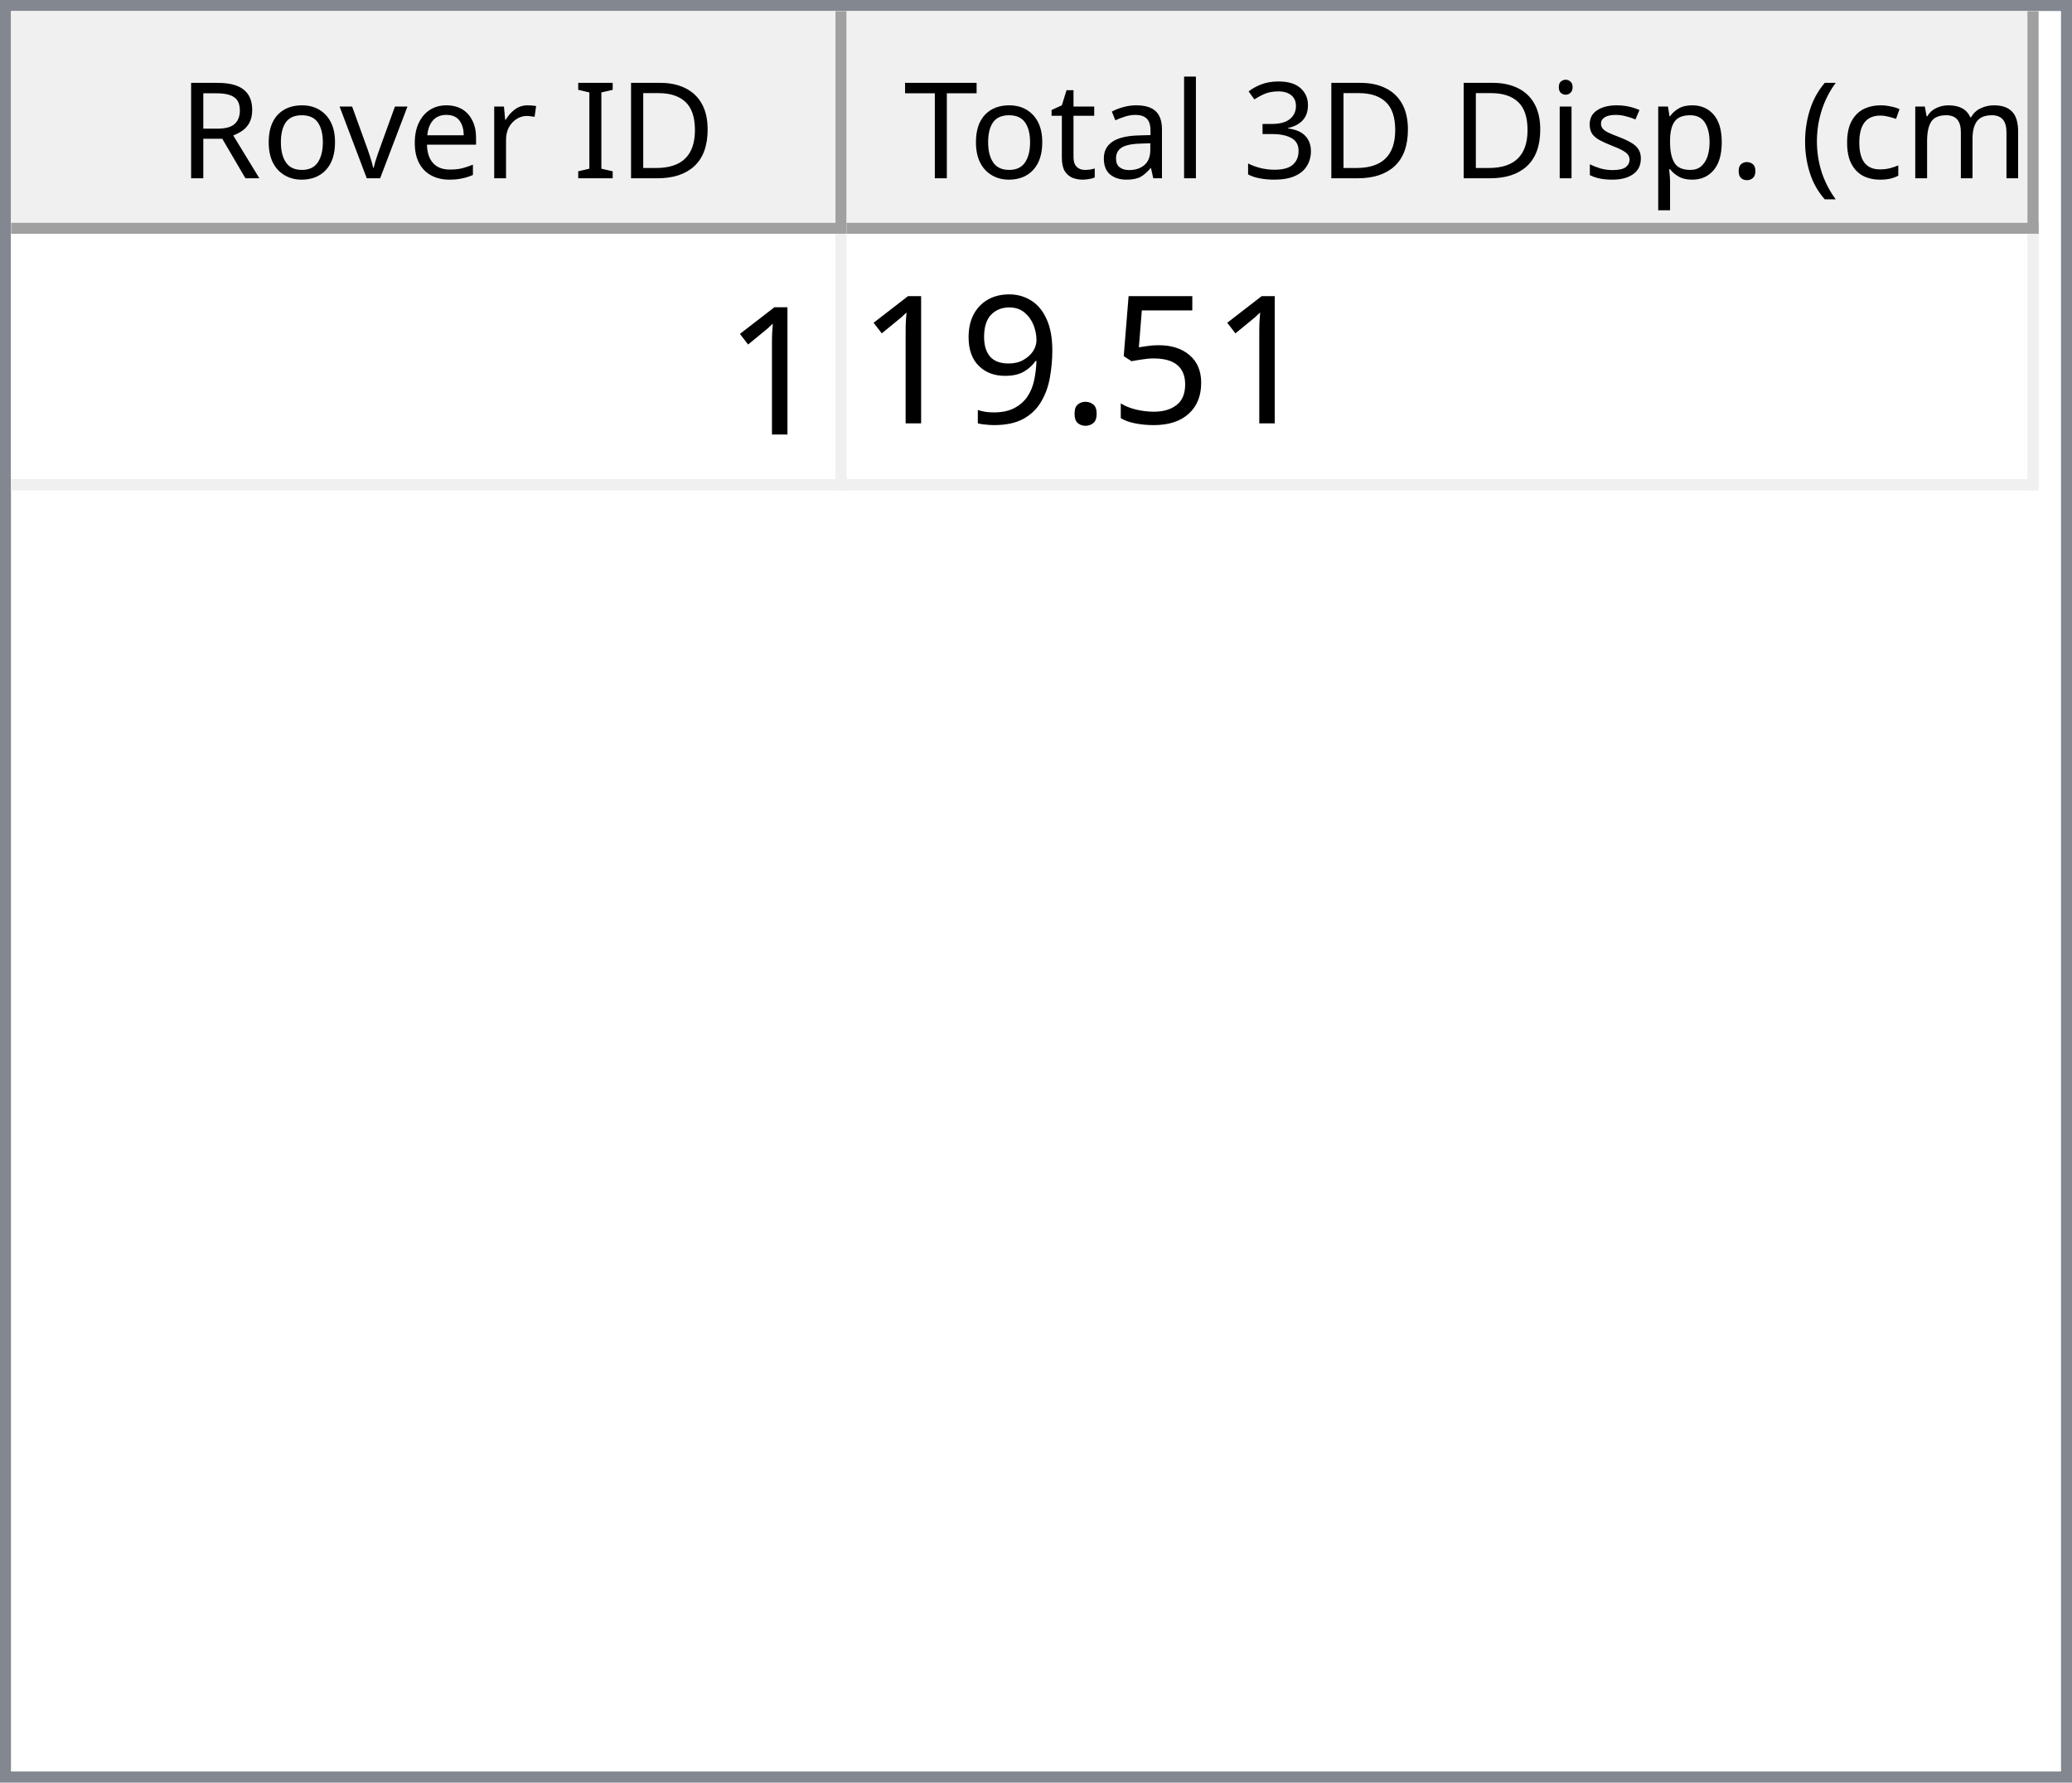
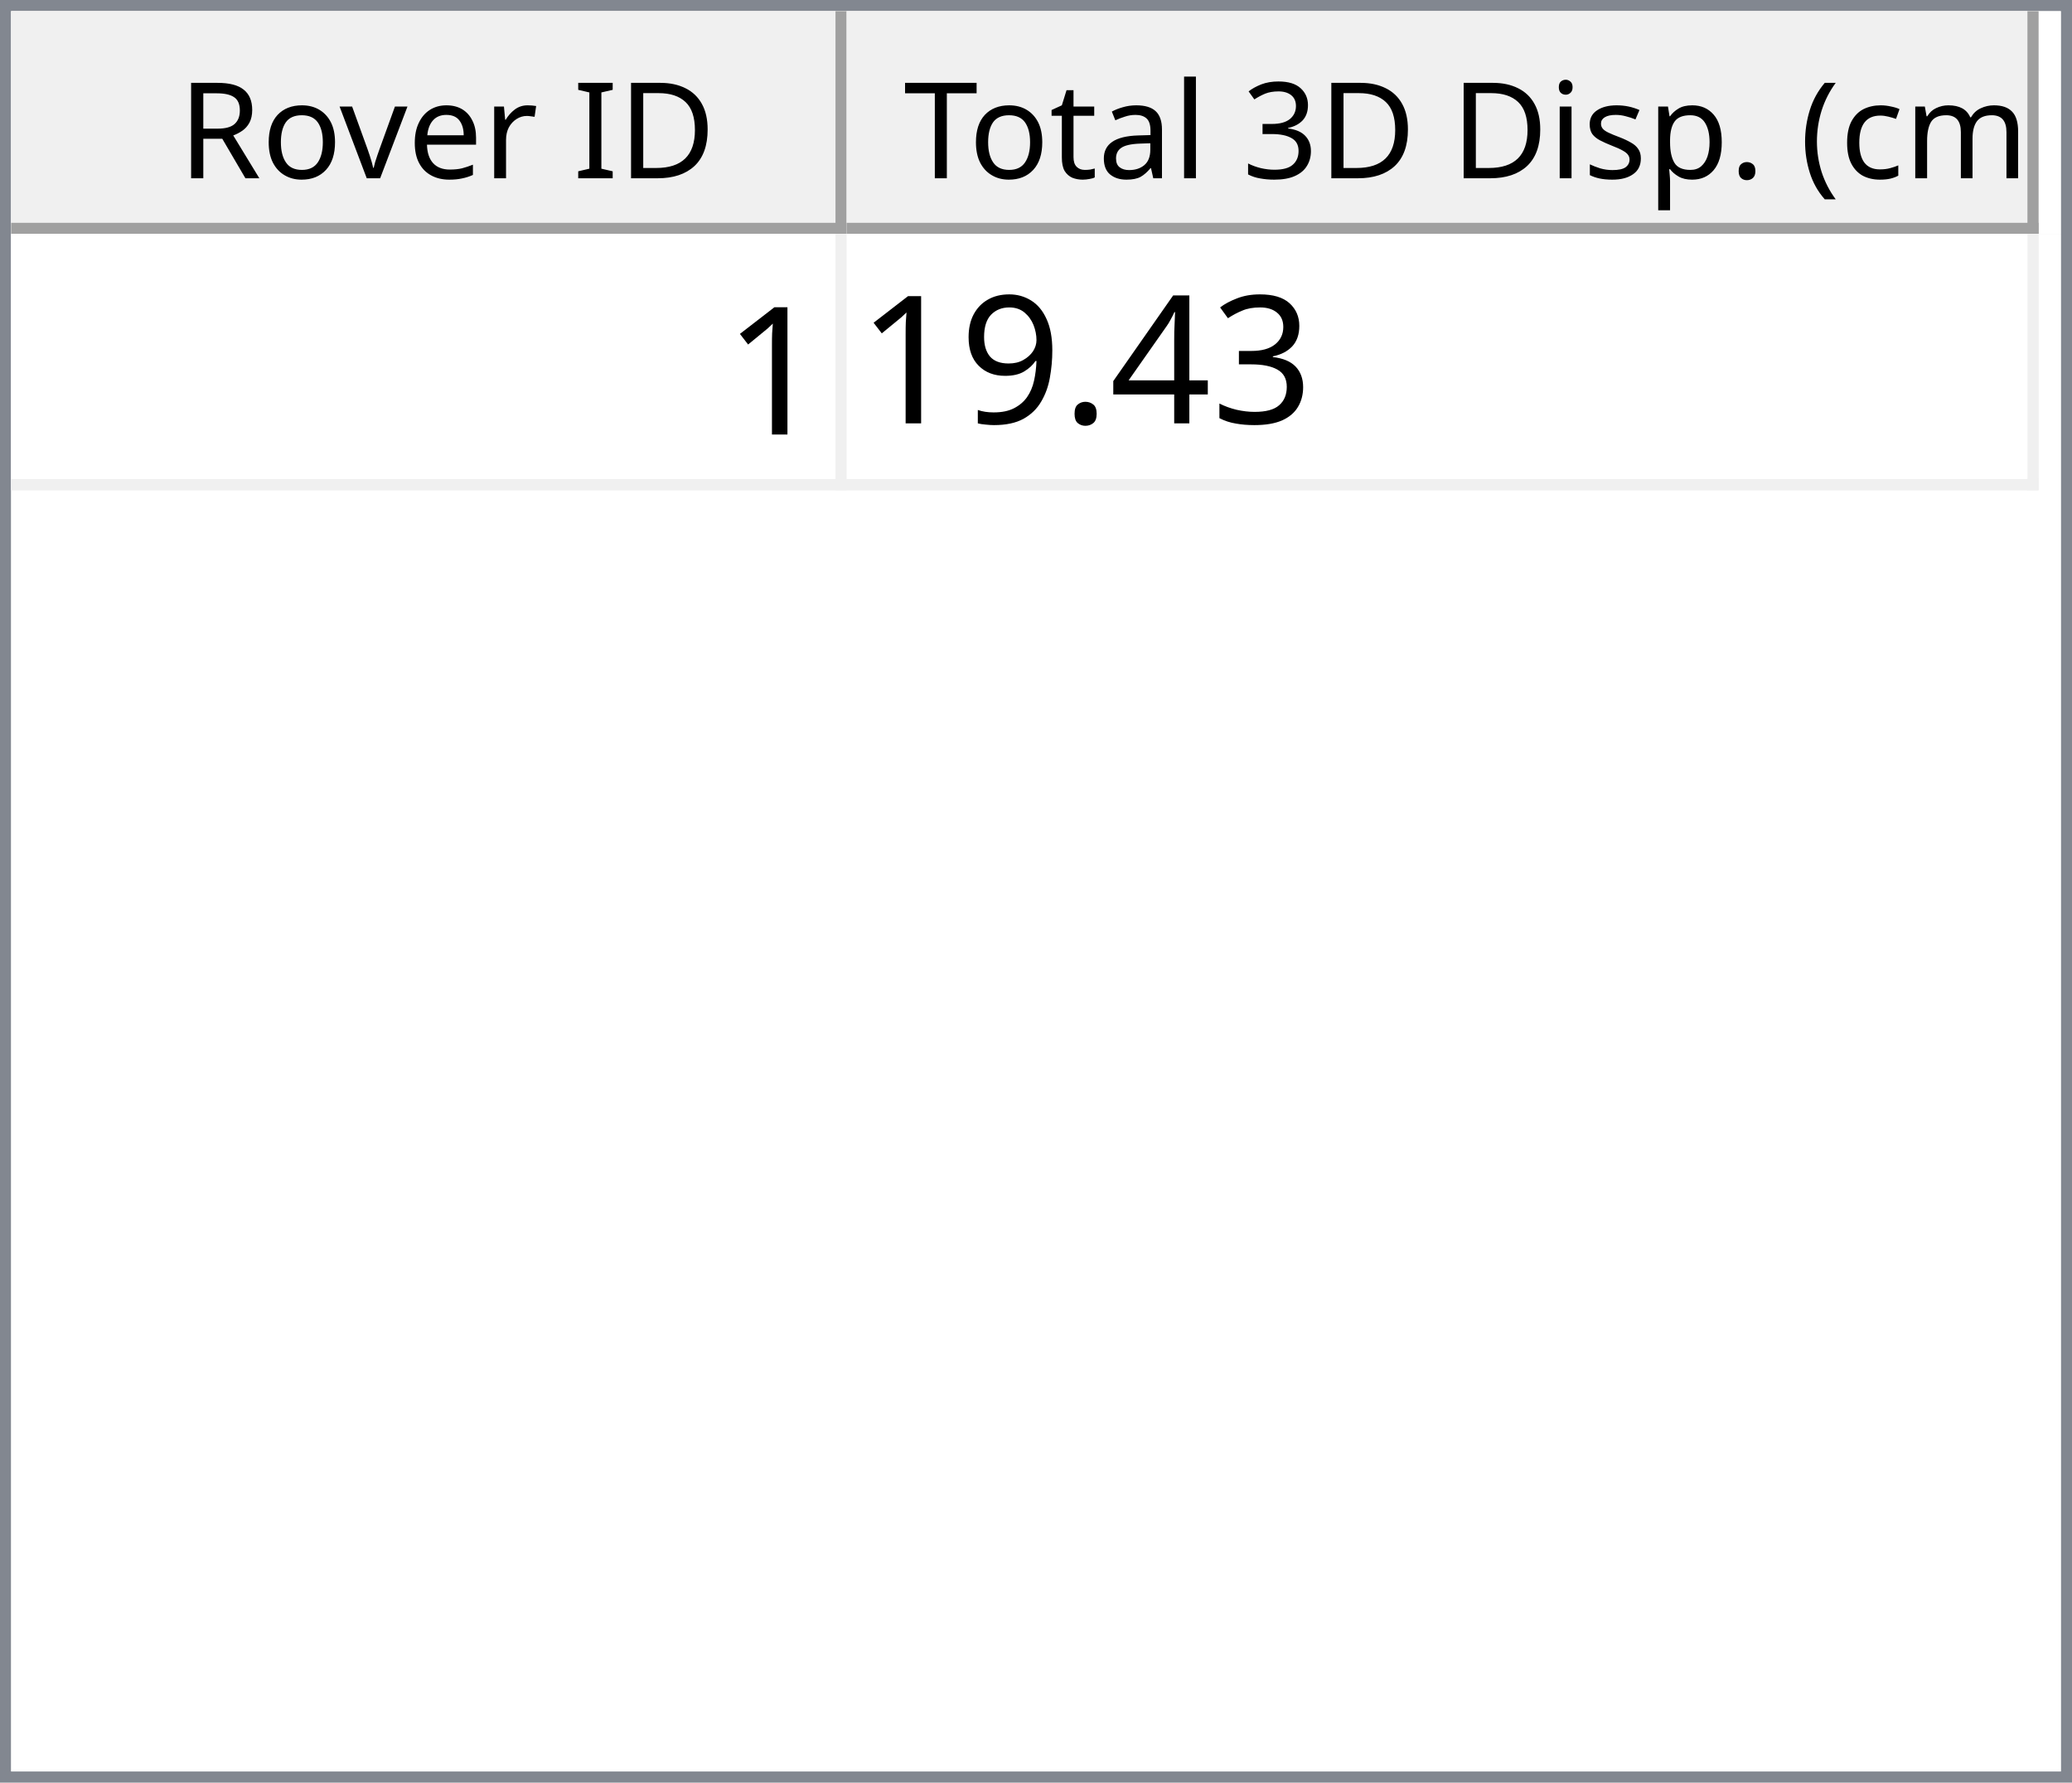
<svg xmlns="http://www.w3.org/2000/svg" style="fill-opacity:1; color-rendering:auto; color-interpolation:auto; text-rendering:auto; stroke:black; stroke-linecap:square; stroke-miterlimit:10; shape-rendering:auto; stroke-opacity:1; fill:black; stroke-dasharray:none; font-weight:normal; stroke-width:1; font-family:'Dialog'; font-style:normal; stroke-linejoin:miter; font-size:12px; stroke-dashoffset:0; image-rendering:auto;" width="186" height="160">
  <defs id="genericDefs" />
  <g>
    <defs id="defs1">
      <clipPath clipPathUnits="userSpaceOnUse" id="clipPath1">
        <path d="M0 0 L186 0 L186 160 L0 160 L0 0 Z" />
      </clipPath>
      <clipPath clipPathUnits="userSpaceOnUse" id="clipPath2">
        <path d="M0 0 L0 160 L186 160 L186 0 Z" />
      </clipPath>
      <clipPath clipPathUnits="userSpaceOnUse" id="clipPath3">
        <path d="M0 0 L0 20 L184 20 L184 0 Z" />
      </clipPath>
      <clipPath clipPathUnits="userSpaceOnUse" id="clipPath4">
        <path d="M0 0 L0 20 L75 20 L75 0 Z" />
      </clipPath>
      <clipPath clipPathUnits="userSpaceOnUse" id="clipPath5">
        <path d="M1 1 L1 19 L74 19 L74 1 Z" />
      </clipPath>
      <clipPath clipPathUnits="userSpaceOnUse" id="clipPath6">
        <path d="M0 0 L0 18 L73 18 L73 0 Z" />
      </clipPath>
      <clipPath clipPathUnits="userSpaceOnUse" id="clipPath7">
        <path d="M-0.5 -0.5 L-0.5 19.5 L74.5 19.5 L74.5 -0.5 Z" />
      </clipPath>
      <clipPath clipPathUnits="userSpaceOnUse" id="clipPath8">
        <path d="M0 0 L0 20 L107 20 L107 0 Z" />
      </clipPath>
      <clipPath clipPathUnits="userSpaceOnUse" id="clipPath9">
        <path d="M1 1 L1 19 L106 19 L106 1 Z" />
      </clipPath>
      <clipPath clipPathUnits="userSpaceOnUse" id="clipPath10">
        <path d="M0 0 L0 18 L105 18 L105 0 Z" />
      </clipPath>
      <clipPath clipPathUnits="userSpaceOnUse" id="clipPath11">
        <path d="M-0.5 -0.5 L-0.5 19.5 L106.5 19.5 L106.5 -0.5 Z" />
      </clipPath>
      <clipPath clipPathUnits="userSpaceOnUse" id="clipPath12">
        <path d="M0 0 L0 138 L184 138 L184 0 Z" />
      </clipPath>
      <clipPath clipPathUnits="userSpaceOnUse" id="clipPath13">
        <path d="M0 0 L0 23 L182 23 L182 0 Z" />
      </clipPath>
      <clipPath clipPathUnits="userSpaceOnUse" id="clipPath14">
        <path d="M-0.5 -0.5 L-0.5 22.5 L181.5 22.5 L181.5 -0.5 Z" />
      </clipPath>
      <clipPath clipPathUnits="userSpaceOnUse" id="clipPath15">
        <path d="M0 0 L0 22 L74 22 L74 0 Z" />
      </clipPath>
      <clipPath clipPathUnits="userSpaceOnUse" id="clipPath16">
        <path d="M0 0 L0 22 L106 22 L106 0 Z" />
      </clipPath>
      <font horiz-adv-x="64.551" id="font1">
        <font-face ascent="107.91" descent="25.098" units-per-em="100" style="font-style:normal; font-family:Segoe UI; font-weight:normal;" />
        <missing-glyph horiz-adv-x="64.551" d="M8.109 0 L8.109 68.266 L56.453 68.266 L56.453 0 L8.109 0 ZM15.328 7.234 L49.219 7.234 L49.219 61.031 L15.328 61.031 L15.328 7.234 Z" />
        <glyph unicode="D" horiz-adv-x="70.117" d="M9.188 0 L9.188 70.016 L28.516 70.016 Q65.531 70.016 65.531 35.891 Q65.531 19.672 55.25 9.836 Q44.969 0 27.734 0 L9.188 0 ZM17.391 62.594 L17.391 7.422 L27.828 7.422 Q41.609 7.422 49.273 14.797 Q56.938 22.172 56.938 35.688 Q56.938 62.594 28.328 62.594 L17.391 62.594 Z" />
        <glyph unicode="I" horiz-adv-x="26.611" d="M17.391 0 L9.188 0 L9.188 70.016 L17.391 70.016 L17.391 0 Z" />
        <glyph unicode=" " horiz-adv-x="27.393" d="" />
        <glyph unicode="r" horiz-adv-x="34.766" d="M34.188 41.891 Q32.078 43.5 28.125 43.5 Q23 43.5 19.555 38.672 Q16.109 33.844 16.109 25.484 L16.109 0 L8.109 0 L8.109 50 L16.109 50 L16.109 39.703 L16.312 39.703 Q18.016 44.969 21.531 47.922 Q25.047 50.875 29.391 50.875 Q32.516 50.875 34.188 50.203 L34.188 41.891 Z" />
        <glyph unicode="e" horiz-adv-x="52.295" d="M48.297 23 L12.984 23 Q13.188 14.656 17.484 10.109 Q21.781 5.562 29.297 5.562 Q37.75 5.562 44.828 11.141 L44.828 3.609 Q38.234 -1.172 27.391 -1.172 Q16.797 -1.172 10.742 5.641 Q4.688 12.453 4.688 24.812 Q4.688 36.469 11.305 43.82 Q17.922 51.172 27.734 51.172 Q37.547 51.172 42.922 44.828 Q48.297 38.484 48.297 27.203 L48.297 23 ZM40.094 29.781 Q40.047 36.719 36.75 40.578 Q33.453 44.438 27.594 44.438 Q21.922 44.438 17.969 40.383 Q14.016 36.328 13.094 29.781 L40.094 29.781 Z" />
        <glyph unicode="v" horiz-adv-x="47.9" d="M47.406 50 L27.484 0 L19.625 0 L0.688 50 L9.469 50 L22.172 13.672 Q23.578 9.672 23.922 6.688 L24.125 6.688 Q24.609 10.453 25.688 13.484 L38.969 50 L47.406 50 Z" />
        <glyph unicode="o" horiz-adv-x="58.594" d="M29 -1.172 Q17.922 -1.172 11.305 5.836 Q4.688 12.844 4.688 24.422 Q4.688 37.016 11.57 44.094 Q18.453 51.172 30.172 51.172 Q41.359 51.172 47.633 44.289 Q53.906 37.406 53.906 25.203 Q53.906 13.234 47.141 6.031 Q40.375 -1.172 29 -1.172 ZM29.594 44.438 Q21.875 44.438 17.383 39.188 Q12.891 33.938 12.891 24.703 Q12.891 15.828 17.43 10.695 Q21.969 5.562 29.594 5.562 Q37.359 5.562 41.531 10.594 Q45.703 15.625 45.703 24.906 Q45.703 34.281 41.531 39.359 Q37.359 44.438 29.594 44.438 Z" />
        <glyph unicode="R" horiz-adv-x="59.814" d="M59.375 0 L49.609 0 L37.891 19.625 Q36.281 22.359 34.766 24.289 Q33.25 26.219 31.664 27.438 Q30.078 28.656 28.25 29.219 Q26.422 29.781 24.125 29.781 L17.391 29.781 L17.391 0 L9.188 0 L9.188 70.016 L30.078 70.016 Q34.672 70.016 38.555 68.867 Q42.438 67.719 45.289 65.375 Q48.141 63.031 49.758 59.547 Q51.375 56.062 51.375 51.375 Q51.375 47.703 50.273 44.656 Q49.172 41.609 47.148 39.211 Q45.125 36.812 42.266 35.133 Q39.406 33.453 35.844 32.516 L35.844 32.328 Q37.594 31.547 38.891 30.547 Q40.188 29.547 41.359 28.18 Q42.531 26.812 43.68 25.078 Q44.828 23.344 46.234 21.047 L59.375 0 ZM17.391 62.594 L17.391 37.203 L28.516 37.203 Q31.594 37.203 34.203 38.133 Q36.812 39.062 38.719 40.797 Q40.625 42.531 41.703 45.047 Q42.781 47.562 42.781 50.688 Q42.781 56.297 39.141 59.445 Q35.5 62.594 28.609 62.594 L17.391 62.594 Z" />
        <glyph unicode=")" horiz-adv-x="30.176" d="M8.297 -15.922 L1.172 -15.922 Q16.406 2.344 16.406 26.812 Q16.406 51.469 1.078 70.016 L8.297 70.016 Q23.531 52.156 23.531 26.703 Q23.531 1.375 8.297 -15.922 Z" />
        <glyph unicode="m" horiz-adv-x="86.133" d="M79.109 0 L71.094 0 L71.094 28.719 Q71.094 37.016 68.531 40.727 Q65.969 44.438 59.906 44.438 Q54.781 44.438 51.195 39.75 Q47.609 35.062 47.609 28.516 L47.609 0 L39.594 0 L39.594 29.688 Q39.594 44.438 28.219 44.438 Q22.953 44.438 19.531 40.016 Q16.109 35.594 16.109 28.516 L16.109 0 L8.109 0 L8.109 50 L16.109 50 L16.109 42.094 L16.312 42.094 Q21.625 51.172 31.844 51.172 Q36.969 51.172 40.773 48.312 Q44.578 45.453 46 40.828 Q51.562 51.172 62.594 51.172 Q79.109 51.172 79.109 30.812 L79.109 0 Z" />
        <glyph unicode="c" horiz-adv-x="46.191" d="M42.188 2.297 Q36.422 -1.172 28.516 -1.172 Q17.828 -1.172 11.258 5.789 Q4.688 12.75 4.688 23.828 Q4.688 36.188 11.766 43.68 Q18.844 51.172 30.672 51.172 Q37.25 51.172 42.281 48.734 L42.281 40.531 Q36.719 44.438 30.375 44.438 Q22.703 44.438 17.797 38.945 Q12.891 33.453 12.891 24.516 Q12.891 15.719 17.508 10.641 Q22.125 5.562 29.891 5.562 Q36.422 5.562 42.188 9.906 L42.188 2.297 Z" />
        <glyph unicode="(" horiz-adv-x="30.176" d="M29.109 -15.922 L21.969 -15.922 Q6.844 1.375 6.844 26.703 Q6.844 52.156 21.969 70.016 L29.203 70.016 Q13.875 51.469 13.875 26.812 Q13.875 2.344 29.109 -15.922 Z" />
        <glyph unicode="." horiz-adv-x="21.68" d="M10.891 -1.078 Q8.641 -1.078 7.055 0.539 Q5.469 2.156 5.469 4.391 Q5.469 6.641 7.055 8.273 Q8.641 9.906 10.891 9.906 Q13.188 9.906 14.797 8.273 Q16.406 6.641 16.406 4.391 Q16.406 2.156 14.797 0.539 Q13.188 -1.078 10.891 -1.078 Z" />
        <glyph unicode="p" horiz-adv-x="58.789" d="M16.312 7.234 L16.109 7.234 L16.109 -23 L8.109 -23 L8.109 50 L16.109 50 L16.109 41.219 L16.312 41.219 Q22.219 51.172 33.594 51.172 Q43.266 51.172 48.688 44.461 Q54.109 37.75 54.109 26.469 Q54.109 13.922 48 6.375 Q41.891 -1.172 31.297 -1.172 Q21.578 -1.172 16.312 7.234 ZM16.109 27.391 L16.109 20.406 Q16.109 14.203 20.141 9.883 Q24.172 5.562 30.375 5.562 Q37.641 5.562 41.773 11.133 Q45.906 16.703 45.906 26.609 Q45.906 34.969 42.047 39.703 Q38.188 44.438 31.594 44.438 Q24.609 44.438 20.359 39.578 Q16.109 34.719 16.109 27.391 Z" />
        <glyph unicode="s" horiz-adv-x="42.432" d="M5.078 1.812 L5.078 10.406 Q11.625 5.562 19.484 5.562 Q30.031 5.562 30.031 12.594 Q30.031 14.594 29.125 15.992 Q28.219 17.391 26.68 18.461 Q25.141 19.531 23.07 20.383 Q21 21.234 18.609 22.172 Q15.281 23.484 12.766 24.828 Q10.25 26.172 8.57 27.859 Q6.891 29.547 6.031 31.695 Q5.172 33.844 5.172 36.719 Q5.172 40.234 6.789 42.945 Q8.406 45.656 11.086 47.484 Q13.766 49.312 17.211 50.242 Q20.656 51.172 24.312 51.172 Q30.812 51.172 35.938 48.922 L35.938 40.828 Q30.422 44.438 23.25 44.438 Q21 44.438 19.195 43.922 Q17.391 43.406 16.094 42.477 Q14.797 41.547 14.086 40.258 Q13.375 38.969 13.375 37.406 Q13.375 35.453 14.086 34.133 Q14.797 32.812 16.164 31.789 Q17.531 30.766 19.484 29.938 Q21.438 29.109 23.922 28.125 Q27.25 26.859 29.883 25.516 Q32.516 24.172 34.375 22.484 Q36.234 20.797 37.234 18.602 Q38.234 16.406 38.234 13.375 Q38.234 9.672 36.602 6.938 Q34.969 4.203 32.234 2.398 Q29.5 0.594 25.93 -0.289 Q22.359 -1.172 18.453 -1.172 Q10.75 -1.172 5.078 1.812 Z" />
        <glyph unicode="i" horiz-adv-x="24.219" d="M12.203 62.703 Q10.062 62.703 8.547 64.164 Q7.031 65.625 7.031 67.875 Q7.031 70.125 8.547 71.609 Q10.062 73.094 12.203 73.094 Q14.406 73.094 15.945 71.609 Q17.484 70.125 17.484 67.875 Q17.484 65.719 15.945 64.211 Q14.406 62.703 12.203 62.703 ZM16.109 0 L8.109 0 L8.109 50 L16.109 50 L16.109 0 Z" />
        <glyph unicode="3" horiz-adv-x="53.906" d="M46.531 19.828 Q46.531 15.094 44.75 11.211 Q42.969 7.328 39.719 4.57 Q36.469 1.812 31.93 0.297 Q27.391 -1.219 21.922 -1.219 Q11.922 -1.219 6 2.594 L6 11.188 Q13.094 5.609 22.219 5.609 Q25.875 5.609 28.828 6.539 Q31.781 7.469 33.906 9.227 Q36.031 10.984 37.18 13.477 Q38.328 15.969 38.328 19.094 Q38.328 32.812 18.797 32.812 L12.984 32.812 L12.984 39.594 L18.5 39.594 Q35.797 39.594 35.797 52.484 Q35.797 64.406 22.609 64.406 Q15.188 64.406 8.688 59.422 L8.688 67.188 Q15.375 71.188 24.609 71.188 Q29 71.188 32.57 69.969 Q36.141 68.75 38.68 66.555 Q41.219 64.359 42.609 61.281 Q44 58.203 44 54.5 Q44 40.672 30.031 36.719 L30.031 36.531 Q33.594 36.141 36.625 34.797 Q39.656 33.453 41.852 31.305 Q44.047 29.156 45.289 26.25 Q46.531 23.344 46.531 19.828 Z" />
        <glyph unicode="l" horiz-adv-x="24.219" d="M16.109 0 L8.109 0 L8.109 74.031 L16.109 74.031 L16.109 0 Z" />
        <glyph unicode="a" horiz-adv-x="50.879" d="M43.891 0 L35.891 0 L35.891 7.812 L35.688 7.812 Q30.469 -1.172 20.312 -1.172 Q12.844 -1.172 8.617 2.781 Q4.391 6.734 4.391 13.281 Q4.391 27.297 20.906 29.594 L35.891 31.688 Q35.891 44.438 25.594 44.438 Q16.547 44.438 9.281 38.281 L9.281 46.484 Q16.656 51.172 26.266 51.172 Q43.891 51.172 43.891 32.516 L43.891 0 ZM35.891 25.297 L23.828 23.641 Q18.266 22.859 15.43 20.875 Q12.594 18.891 12.594 13.875 Q12.594 10.203 15.211 7.883 Q17.828 5.562 22.172 5.562 Q28.125 5.562 32.008 9.742 Q35.891 13.922 35.891 20.312 L35.891 25.297 Z" />
        <glyph unicode="t" horiz-adv-x="33.887" d="M31.297 0.484 Q28.469 -1.078 23.828 -1.078 Q10.688 -1.078 10.688 13.578 L10.688 43.172 L2.094 43.172 L2.094 50 L10.688 50 L10.688 62.203 L18.703 64.797 L18.703 50 L31.297 50 L31.297 43.172 L18.703 43.172 L18.703 14.984 Q18.703 9.969 20.414 7.82 Q22.125 5.672 26.078 5.672 Q29.109 5.672 31.297 7.328 L31.297 0.484 Z" />
        <glyph unicode="T" horiz-adv-x="52.393" d="M50.594 62.594 L30.375 62.594 L30.375 0 L22.172 0 L22.172 62.594 L2 62.594 L2 70.016 L50.594 70.016 L50.594 62.594 Z" />
      </font>
      <font horiz-adv-x="75.0" id="font2">
        <font-face ascent="100.537" descent="21.973" units-per-em="100" style="font-style:normal; font-family:sans-serif; font-weight:normal;" />
        <missing-glyph horiz-adv-x="75.0" d="M12.5 0 L12.5 62.5 L62.5 62.5 L62.5 0 L12.5 0 ZM14.062 1.562 L60.938 1.562 L60.938 60.938 L14.062 60.938 L14.062 1.562 Z" />
        <glyph unicode="1" horiz-adv-x="55.615" d="M37.25 0 L28.469 0 L28.469 56 Q25.297 52.984 20.141 49.953 Q14.984 46.922 10.891 45.406 L10.891 53.906 Q18.266 57.375 23.781 62.305 Q29.297 67.234 31.594 71.875 L37.25 71.875 L37.25 0 Z" />
-         <glyph unicode="5" horiz-adv-x="55.615" d="M4.156 18.75 L13.375 19.531 Q14.406 12.797 18.141 9.398 Q21.875 6 27.156 6 Q33.5 6 37.891 10.789 Q42.281 15.578 42.281 23.484 Q42.281 31 38.062 35.352 Q33.844 39.703 27 39.703 Q22.75 39.703 19.336 37.773 Q15.922 35.844 13.969 32.766 L5.719 33.844 L12.641 70.609 L48.25 70.609 L48.25 62.203 L19.672 62.203 L15.828 42.969 Q22.266 47.469 29.344 47.469 Q38.719 47.469 45.164 40.969 Q51.609 34.469 51.609 24.266 Q51.609 14.547 45.953 7.469 Q39.062 -1.219 27.156 -1.219 Q17.391 -1.219 11.211 4.25 Q5.031 9.719 4.156 18.75 Z" />
+         <glyph unicode="3" horiz-adv-x="55.615" d="M4.203 18.891 L12.984 20.062 Q14.5 12.594 18.141 9.297 Q21.781 6 27 6 Q33.203 6 37.477 10.297 Q41.75 14.594 41.75 20.953 Q41.75 27 37.797 30.93 Q33.844 34.859 27.734 34.859 Q25.25 34.859 21.531 33.891 L22.516 41.609 Q23.391 41.5 23.922 41.5 Q29.547 41.5 34.039 44.43 Q38.531 47.359 38.531 53.469 Q38.531 58.297 35.258 61.477 Q31.984 64.656 26.812 64.656 Q21.688 64.656 18.266 61.43 Q14.844 58.203 13.875 51.766 L5.078 53.328 Q6.688 62.156 12.398 67.016 Q18.109 71.875 26.609 71.875 Q32.469 71.875 37.398 69.359 Q42.328 66.844 44.945 62.5 Q47.562 58.156 47.562 53.266 Q47.562 48.641 45.07 44.828 Q42.578 41.016 37.703 38.766 Q44.047 37.312 47.562 32.695 Q51.078 28.078 51.078 21.141 Q51.078 11.766 44.242 5.25 Q37.406 -1.266 26.953 -1.266 Q17.531 -1.266 11.305 4.352 Q5.078 9.969 4.203 18.891 Z" />
+         <glyph unicode="4" horiz-adv-x="55.615" d="M32.328 0 L32.328 17.141 L1.266 17.141 L1.266 25.203 L33.938 71.578 L41.109 71.578 L41.109 25.203 L50.781 25.203 L50.781 17.141 L41.109 17.141 L41.109 0 L32.328 0 ZM32.328 25.203 L32.328 57.469 L9.906 25.203 L32.328 25.203 Z" />
        <glyph unicode="." horiz-adv-x="27.783" d="M9.078 0 L9.078 10.016 L19.094 10.016 L19.094 0 L9.078 0 Z" />
        <glyph unicode="9" horiz-adv-x="55.615" d="M5.469 16.547 L13.922 17.328 Q14.984 11.375 18.016 8.688 Q21.047 6 25.781 6 Q29.828 6 32.883 7.859 Q35.938 9.719 37.891 12.82 Q39.844 15.922 41.164 21.195 Q42.484 26.469 42.484 31.938 Q42.484 32.516 42.438 33.688 Q39.797 29.5 35.234 26.883 Q30.672 24.266 25.344 24.266 Q16.453 24.266 10.305 30.711 Q4.156 37.156 4.156 47.703 Q4.156 58.594 10.578 65.234 Q17 71.875 26.656 71.875 Q33.641 71.875 39.43 68.117 Q45.219 64.359 48.219 57.398 Q51.219 50.438 51.219 37.25 Q51.219 23.531 48.242 15.406 Q45.266 7.281 39.383 3.031 Q33.5 -1.219 25.594 -1.219 Q17.188 -1.219 11.867 3.445 Q6.547 8.109 5.469 16.547 ZM41.453 48.141 Q41.453 55.719 37.43 60.156 Q33.406 64.594 27.734 64.594 Q21.875 64.594 17.531 59.812 Q13.188 55.031 13.188 47.406 Q13.188 40.578 17.312 36.305 Q21.438 32.031 27.484 32.031 Q33.594 32.031 37.523 36.305 Q41.453 40.578 41.453 48.141 Z" />
      </font>
    </defs>
    <g style="fill:white; stroke:white;">
      <rect x="0" y="0" width="186" style="clip-path:url(#clipPath1); stroke:none;" height="160" />
    </g>
    <g style="fill:white; text-rendering:optimizeSpeed; color-rendering:optimizeSpeed; image-rendering:optimizeSpeed; shape-rendering:crispEdges; stroke:white; color-interpolation:sRGB;">
      <rect x="0" width="186" height="160" y="0" style="stroke:none;" />
      <path style="stroke:none;" d="M0 160 L186 160 L186 0 L0 0 Z" />
    </g>
    <g style="fill:rgb(240,240,240); font-family:'Segoe UI'; stroke:rgb(240,240,240);">
      <rect x="0" y="0" width="186" style="clip-path:url(#clipPath2); stroke:none;" height="160" />
    </g>
    <g style="fill:rgb(130,135,144); font-family:'Segoe UI'; stroke:rgb(130,135,144);">
      <path d="M0 0 L186 0 L186 160 L0 160 L0 0 ZM1 1 L185 1 L185 159 L1 159 L1 1 Z" style="fill-rule:evenodd; clip-path:url(#clipPath2); stroke:none;" />
    </g>
    <g style="fill:white; font-family:'Segoe UI'; stroke:white;" transform="translate(1,1)">
      <rect x="0" y="0" width="184" style="clip-path:url(#clipPath3); stroke:none;" height="20" />
    </g>
    <g style="fill:rgb(240,240,240); font-family:'Segoe UI'; stroke:rgb(240,240,240);" transform="translate(1,1)">
      <rect x="0" y="0" width="75" style="clip-path:url(#clipPath4); stroke:none;" height="20" />
    </g>
    <g style="font-family:'Segoe UI';" transform="translate(2,2)">
      <text x="14" xml:space="preserve" y="14" style="clip-path:url(#clipPath6); stroke:none;">Rover ID</text>
    </g>
    <g style="fill:rgb(160,160,160); font-family:'Segoe UI'; stroke:rgb(160,160,160); stroke-linejoin:bevel;" transform="translate(1.5,1.5)">
      <line x1="74" x2="74" y1="0" style="fill:none; clip-path:url(#clipPath7);" y2="19" />
    </g>
    <g style="fill:rgb(160,160,160); font-family:'Segoe UI'; stroke:rgb(160,160,160); stroke-linejoin:bevel;" transform="matrix(1,0,0,1,1,1) translate(0.5,0.5)">
      <line x1="0" x2="74" y1="19" style="fill:none; clip-path:url(#clipPath7);" y2="19" />
    </g>
    <g style="fill:rgb(240,240,240); font-family:'Segoe UI'; stroke:rgb(240,240,240);" transform="translate(76,1)">
      <rect x="0" y="0" width="107" style="clip-path:url(#clipPath8); stroke:none;" height="20" />
    </g>
    <g style="font-family:'Segoe UI';" transform="translate(77,2)">
      <text x="1" xml:space="preserve" y="14" style="clip-path:url(#clipPath10); stroke:none;"> Total 3D Disp. (cm)</text>
    </g>
    <g style="fill:rgb(160,160,160); font-family:'Segoe UI'; stroke:rgb(160,160,160); stroke-linejoin:bevel;" transform="translate(76.5,1.5)">
      <line x1="106" x2="106" y1="0" style="fill:none; clip-path:url(#clipPath11);" y2="19" />
    </g>
    <g style="fill:rgb(160,160,160); font-family:'Segoe UI'; stroke:rgb(160,160,160); stroke-linejoin:bevel;" transform="matrix(1,0,0,1,76,1) translate(0.5,0.5)">
      <line x1="0" x2="106" y1="19" style="fill:none; clip-path:url(#clipPath11);" y2="19" />
    </g>
    <g style="fill:white; font-family:'Segoe UI'; stroke:white;" transform="translate(1,21)">
      <rect x="0" y="0" width="184" style="clip-path:url(#clipPath12); stroke:none;" height="138" />
    </g>
    <g style="fill:rgb(240,240,240); font-size:16px; font-family:sans-serif; stroke:rgb(240,240,240);" transform="translate(1,21)">
      <rect x="0" y="0" width="182" style="clip-path:url(#clipPath13); stroke:none;" height="23" />
      <line transform="translate(0.5,0.5)" x1="0" x2="181" y1="22" style="clip-path:url(#clipPath14); fill:none; stroke-linejoin:bevel;" y2="22" />
    </g>
    <g transform="matrix(1,0,0,1,1,21) translate(0.5,0.5)" style="fill:rgb(240,240,240); font-size:16px; font-family:sans-serif; stroke:rgb(240,240,240); stroke-linejoin:bevel;">
      <line x1="74" x2="74" y1="0" style="fill:none; clip-path:url(#clipPath14);" y2="22" />
    </g>
    <g transform="matrix(1,0,0,1,1,21) translate(0.5,0.5)" style="fill:rgb(240,240,240); font-size:16px; font-family:sans-serif; stroke:rgb(240,240,240); stroke-linejoin:bevel;">
      <line x1="181" x2="181" y1="0" style="fill:none; clip-path:url(#clipPath14);" y2="22" />
    </g>
    <g style="fill:white; font-size:16px; font-family:sans-serif; stroke:white;" transform="matrix(1,0,0,1,1,21)">
      <rect x="0" y="0" width="74" style="clip-path:url(#clipPath15); stroke:none;" height="22" />
      <text x="64" y="18" style="fill:black; clip-path:url(#clipPath15); stroke:none;" xml:space="preserve">1</text>
    </g>
    <g style="fill:white; font-size:16px; font-family:sans-serif; stroke:white;" transform="matrix(1,0,0,1,1,21) translate(75,0)">
      <rect x="0" y="0" width="106" style="clip-path:url(#clipPath16); stroke:none;" height="22" />
-       <text x="1" y="17" style="fill:black; clip-path:url(#clipPath16); stroke:none;" xml:space="preserve">19.51</text>
+       <text x="1" y="17" style="fill:black; clip-path:url(#clipPath16); stroke:none;" xml:space="preserve">19.43</text>
    </g>
  </g>
</svg>
